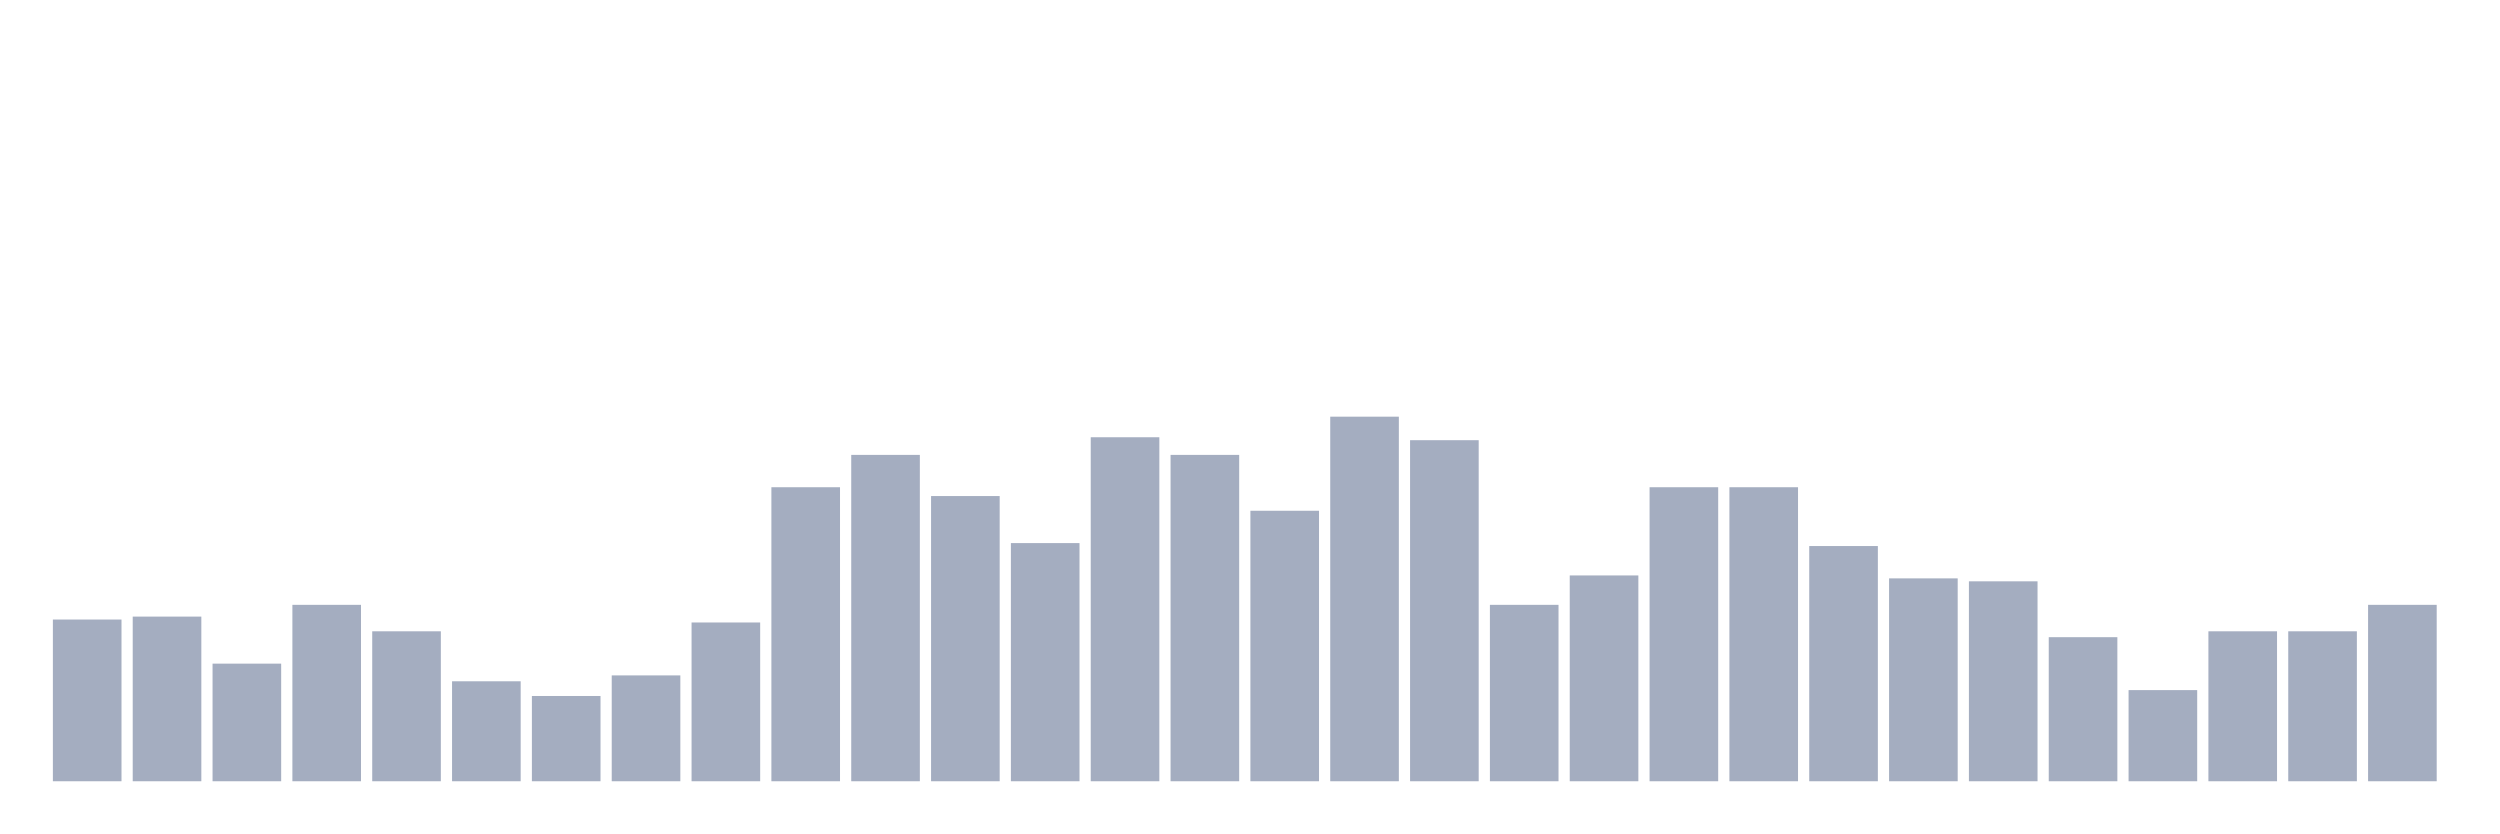
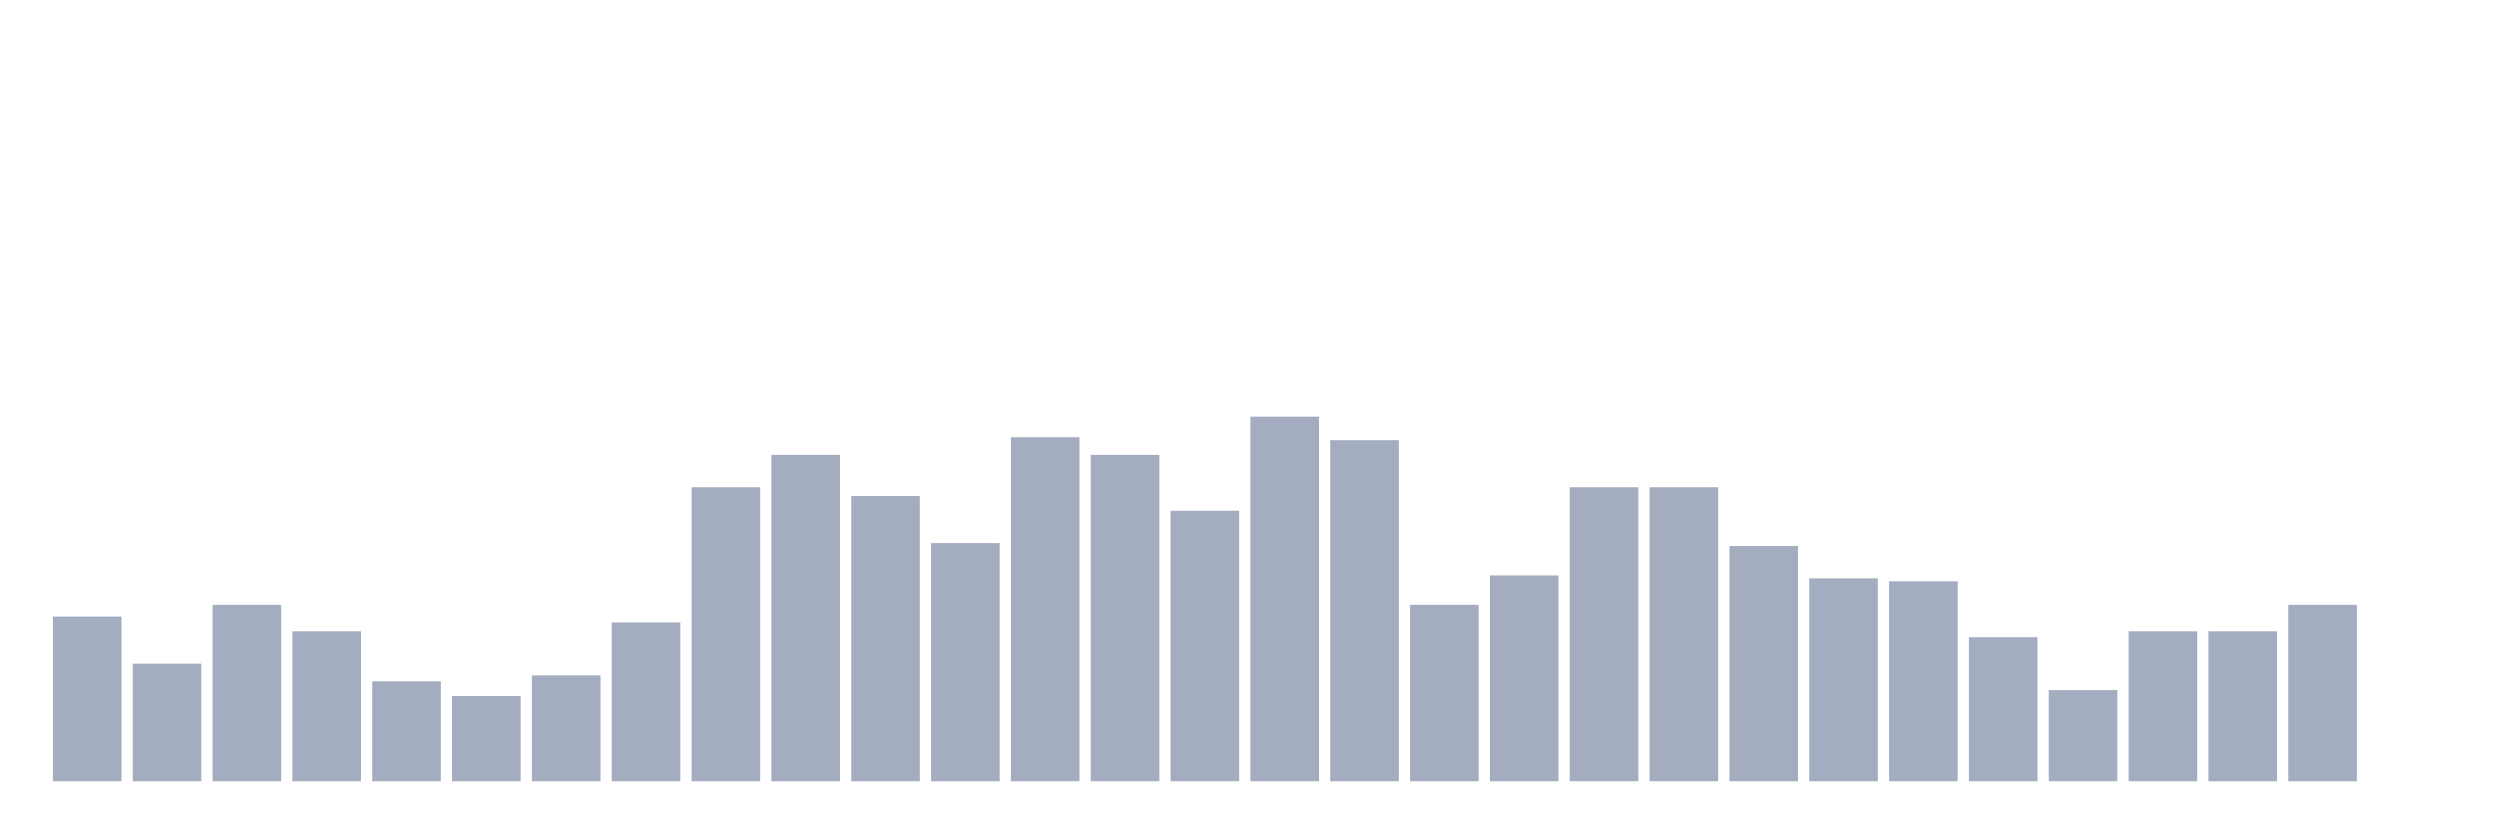
<svg xmlns="http://www.w3.org/2000/svg" viewBox="0 0 480 160">
  <g transform="translate(10,10)">
-     <rect class="bar" x="0.153" width="13.175" y="108.952" height="31.048" fill="rgb(164,173,192)" />
-     <rect class="bar" x="15.482" width="13.175" y="108.387" height="31.613" fill="rgb(164,173,192)" />
-     <rect class="bar" x="30.81" width="13.175" y="117.419" height="22.581" fill="rgb(164,173,192)" />
-     <rect class="bar" x="46.138" width="13.175" y="106.129" height="33.871" fill="rgb(164,173,192)" />
-     <rect class="bar" x="61.466" width="13.175" y="111.21" height="28.79" fill="rgb(164,173,192)" />
-     <rect class="bar" x="76.794" width="13.175" y="120.806" height="19.194" fill="rgb(164,173,192)" />
-     <rect class="bar" x="92.123" width="13.175" y="123.629" height="16.371" fill="rgb(164,173,192)" />
-     <rect class="bar" x="107.451" width="13.175" y="119.677" height="20.323" fill="rgb(164,173,192)" />
-     <rect class="bar" x="122.779" width="13.175" y="109.516" height="30.484" fill="rgb(164,173,192)" />
-     <rect class="bar" x="138.107" width="13.175" y="83.548" height="56.452" fill="rgb(164,173,192)" />
-     <rect class="bar" x="153.436" width="13.175" y="77.339" height="62.661" fill="rgb(164,173,192)" />
-     <rect class="bar" x="168.764" width="13.175" y="85.242" height="54.758" fill="rgb(164,173,192)" />
-     <rect class="bar" x="184.092" width="13.175" y="94.274" height="45.726" fill="rgb(164,173,192)" />
-     <rect class="bar" x="199.42" width="13.175" y="73.952" height="66.048" fill="rgb(164,173,192)" />
-     <rect class="bar" x="214.748" width="13.175" y="77.339" height="62.661" fill="rgb(164,173,192)" />
-     <rect class="bar" x="230.077" width="13.175" y="88.065" height="51.935" fill="rgb(164,173,192)" />
-     <rect class="bar" x="245.405" width="13.175" y="70" height="70" fill="rgb(164,173,192)" />
-     <rect class="bar" x="260.733" width="13.175" y="74.516" height="65.484" fill="rgb(164,173,192)" />
-     <rect class="bar" x="276.061" width="13.175" y="106.129" height="33.871" fill="rgb(164,173,192)" />
-     <rect class="bar" x="291.39" width="13.175" y="100.484" height="39.516" fill="rgb(164,173,192)" />
+     <rect class="bar" x="0.153" width="13.175" y="108.387" height="31.613" fill="rgb(164,173,192)" />
+     <rect class="bar" x="15.482" width="13.175" y="117.419" height="22.581" fill="rgb(164,173,192)" />
+     <rect class="bar" x="30.81" width="13.175" y="106.129" height="33.871" fill="rgb(164,173,192)" />
+     <rect class="bar" x="46.138" width="13.175" y="111.21" height="28.79" fill="rgb(164,173,192)" />
+     <rect class="bar" x="61.466" width="13.175" y="120.806" height="19.194" fill="rgb(164,173,192)" />
+     <rect class="bar" x="76.794" width="13.175" y="123.629" height="16.371" fill="rgb(164,173,192)" />
+     <rect class="bar" x="92.123" width="13.175" y="119.677" height="20.323" fill="rgb(164,173,192)" />
+     <rect class="bar" x="107.451" width="13.175" y="109.516" height="30.484" fill="rgb(164,173,192)" />
+     <rect class="bar" x="122.779" width="13.175" y="83.548" height="56.452" fill="rgb(164,173,192)" />
+     <rect class="bar" x="138.107" width="13.175" y="77.339" height="62.661" fill="rgb(164,173,192)" />
+     <rect class="bar" x="153.436" width="13.175" y="85.242" height="54.758" fill="rgb(164,173,192)" />
+     <rect class="bar" x="168.764" width="13.175" y="94.274" height="45.726" fill="rgb(164,173,192)" />
+     <rect class="bar" x="184.092" width="13.175" y="73.952" height="66.048" fill="rgb(164,173,192)" />
+     <rect class="bar" x="199.42" width="13.175" y="77.339" height="62.661" fill="rgb(164,173,192)" />
+     <rect class="bar" x="214.748" width="13.175" y="88.065" height="51.935" fill="rgb(164,173,192)" />
+     <rect class="bar" x="230.077" width="13.175" y="70" height="70" fill="rgb(164,173,192)" />
+     <rect class="bar" x="245.405" width="13.175" y="74.516" height="65.484" fill="rgb(164,173,192)" />
+     <rect class="bar" x="260.733" width="13.175" y="106.129" height="33.871" fill="rgb(164,173,192)" />
+     <rect class="bar" x="276.061" width="13.175" y="100.484" height="39.516" fill="rgb(164,173,192)" />
+     <rect class="bar" x="291.39" width="13.175" y="83.548" height="56.452" fill="rgb(164,173,192)" />
    <rect class="bar" x="306.718" width="13.175" y="83.548" height="56.452" fill="rgb(164,173,192)" />
-     <rect class="bar" x="322.046" width="13.175" y="83.548" height="56.452" fill="rgb(164,173,192)" />
-     <rect class="bar" x="337.374" width="13.175" y="94.839" height="45.161" fill="rgb(164,173,192)" />
-     <rect class="bar" x="352.702" width="13.175" y="101.048" height="38.952" fill="rgb(164,173,192)" />
-     <rect class="bar" x="368.031" width="13.175" y="101.613" height="38.387" fill="rgb(164,173,192)" />
-     <rect class="bar" x="383.359" width="13.175" y="112.339" height="27.661" fill="rgb(164,173,192)" />
-     <rect class="bar" x="398.687" width="13.175" y="122.5" height="17.5" fill="rgb(164,173,192)" />
+     <rect class="bar" x="322.046" width="13.175" y="94.839" height="45.161" fill="rgb(164,173,192)" />
+     <rect class="bar" x="337.374" width="13.175" y="101.048" height="38.952" fill="rgb(164,173,192)" />
+     <rect class="bar" x="352.702" width="13.175" y="101.613" height="38.387" fill="rgb(164,173,192)" />
+     <rect class="bar" x="368.031" width="13.175" y="112.339" height="27.661" fill="rgb(164,173,192)" />
+     <rect class="bar" x="383.359" width="13.175" y="122.5" height="17.5" fill="rgb(164,173,192)" />
+     <rect class="bar" x="398.687" width="13.175" y="111.21" height="28.79" fill="rgb(164,173,192)" />
    <rect class="bar" x="414.015" width="13.175" y="111.21" height="28.79" fill="rgb(164,173,192)" />
-     <rect class="bar" x="429.344" width="13.175" y="111.21" height="28.79" fill="rgb(164,173,192)" />
-     <rect class="bar" x="444.672" width="13.175" y="106.129" height="33.871" fill="rgb(164,173,192)" />
+     <rect class="bar" x="429.344" width="13.175" y="106.129" height="33.871" fill="rgb(164,173,192)" />
+     <rect class="bar" x="444.672" width="13.175" y="140" height="0" fill="rgb(164,173,192)" />
  </g>
</svg>
